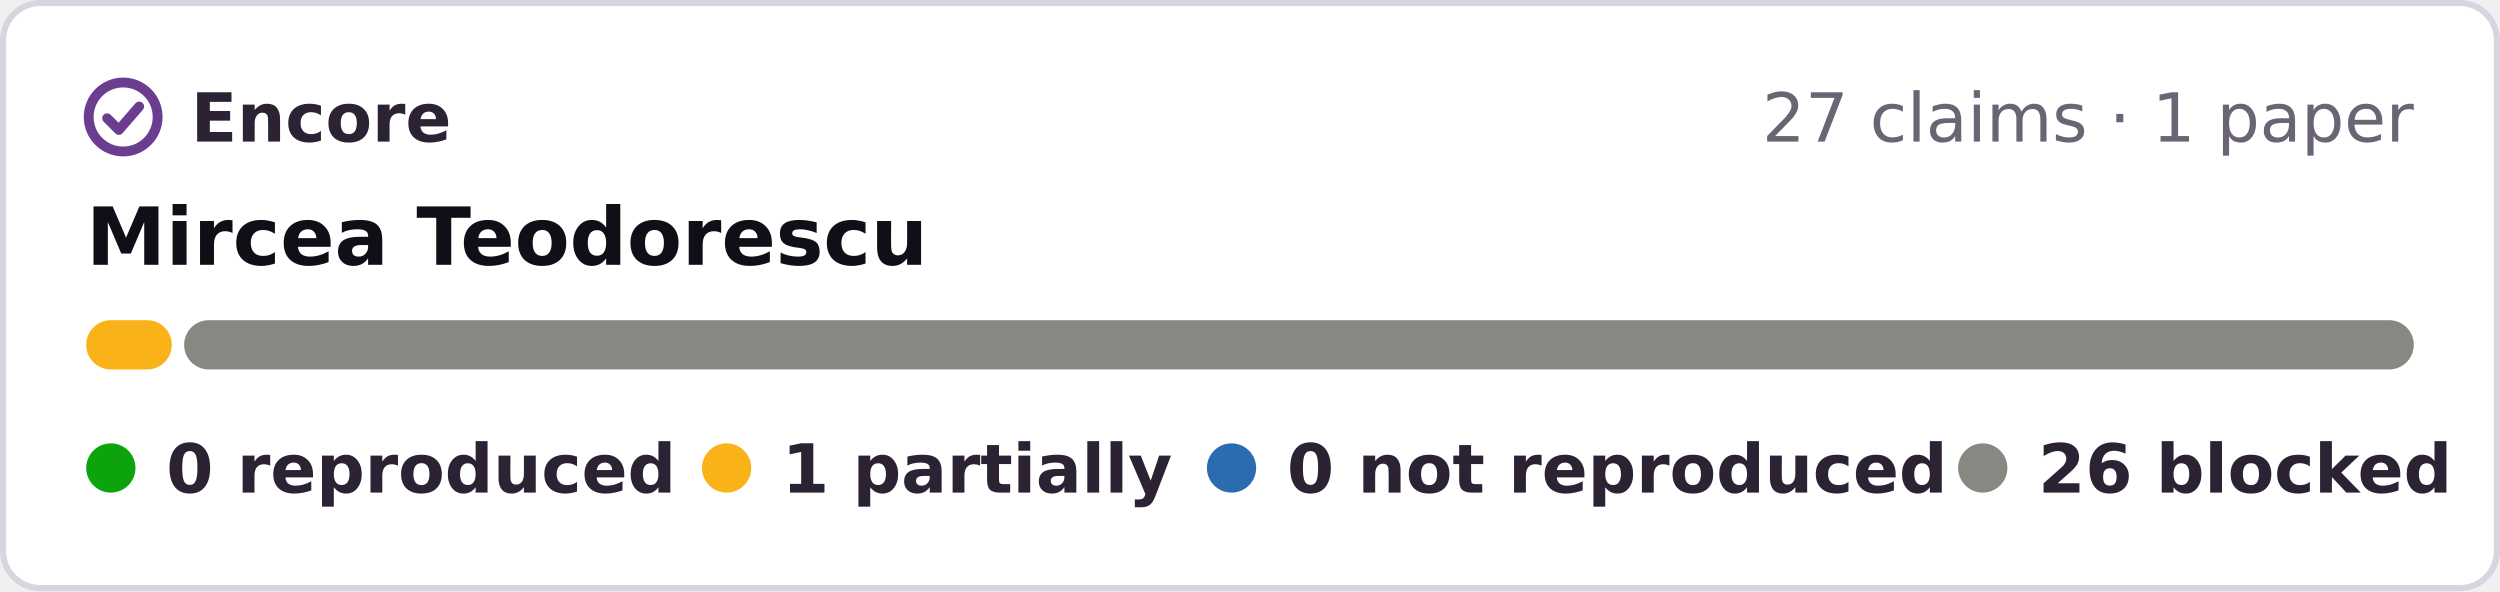
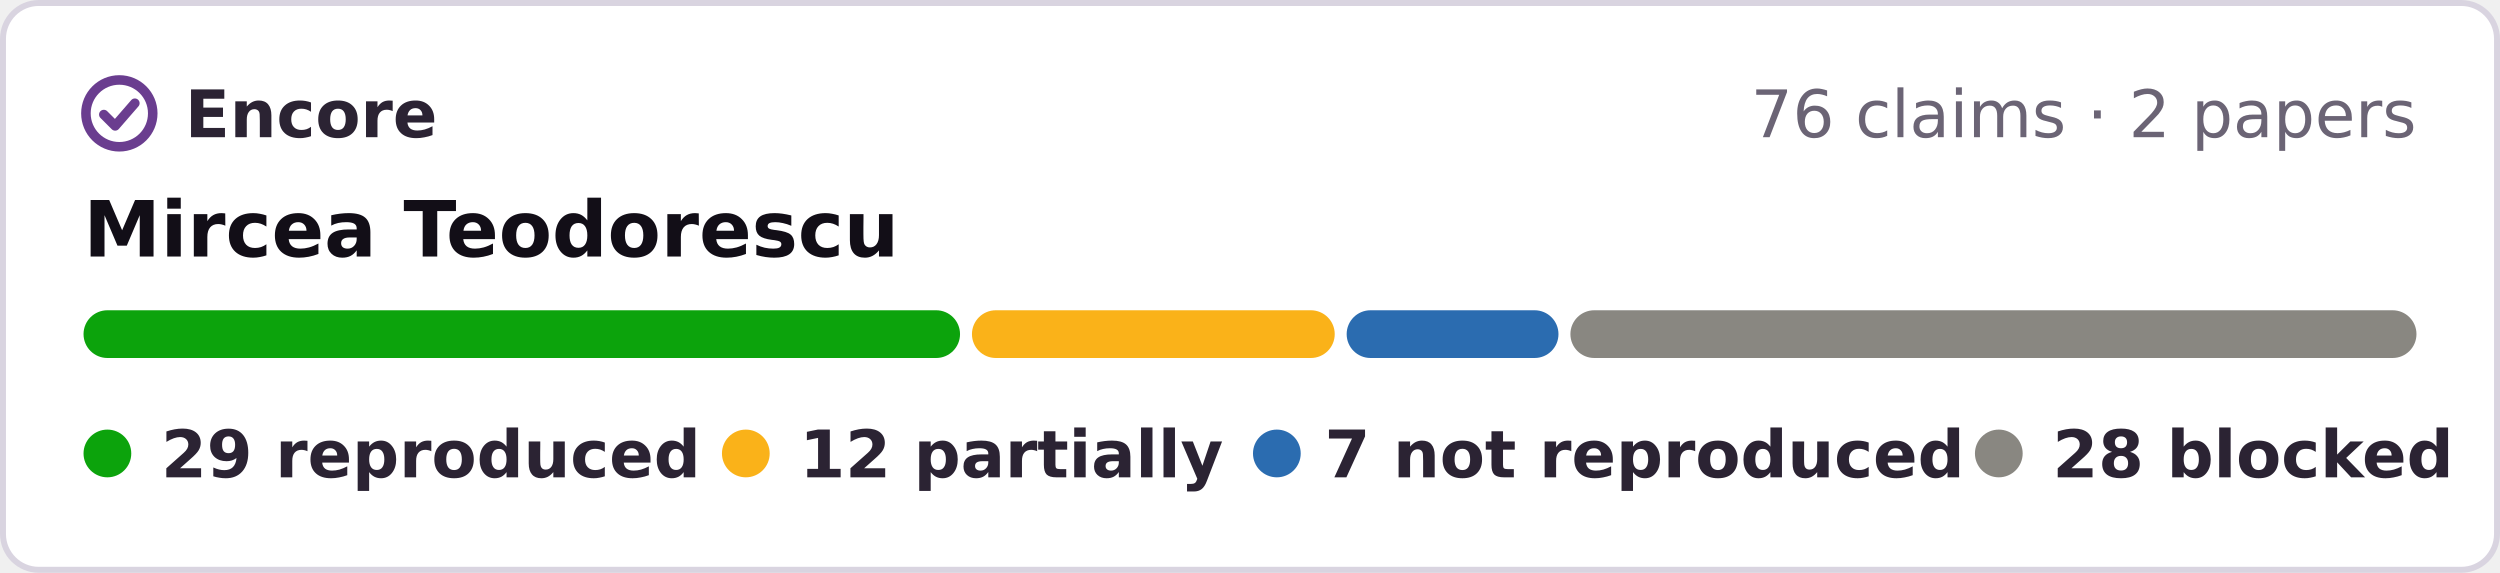
- <svg xmlns="http://www.w3.org/2000/svg" width="406" height="96" viewBox="0 0 406 96" role="img" aria-label="Encore: 1 partially reproduced, 26 blocked, of 27 claims in 1 paper of Mircea Teodorescu">
-   <rect x=".5" y=".5" width="405" height="95" rx="6" fill="#fff" stroke="#d9d4e0" />
+ <svg xmlns="http://www.w3.org/2000/svg" width="419" height="96" viewBox="0 0 419 96" role="img" aria-label="Encore: 29 reproduced, 12 partially reproduced, 7 not reproduced, 28 blocked, of 76 claims in 2 papers of Mircea Teodorescu">
+   <rect x=".5" y=".5" width="418" height="95" rx="6" fill="#fff" stroke="#d9d4e0" />
  <g fill="none" stroke="#6a3d8f" stroke-width="1.6" stroke-linecap="round" stroke-linejoin="round">
    <circle cx="20" cy="19" r="5.6" />
    <path d="M17.4 19.2l1.9 1.9 3.3-3.8" />
  </g>
  <g font-family="Verdana,DejaVu Sans,Geneva,sans-serif" font-size="11">
    <text x="31" y="23" font-weight="bold" fill="#2b2333" textLength="39">Encore</text>
-     <text x="392" y="23" text-anchor="end" fill="#6b6475">27 claims · 1 paper</text>
+     <text x="405" y="23" text-anchor="end" fill="#6b6475">76 claims · 2 papers</text>
    <text x="14" y="43" font-size="13" font-weight="bold" fill="#120e17">Mircea Teodorescu</text>
-     <rect x="14.0" y="52" width="13.9" height="8" rx="4" fill="#fab219" />
-     <rect x="29.9" y="52" width="362.1" height="8" rx="4" fill="#898781" />
+     <rect x="14.0" y="52" width="146.9" height="8" rx="4" fill="#0ca30c" />
+     <rect x="162.9" y="52" width="60.8" height="8" rx="4" fill="#fab219" />
+     <rect x="225.7" y="52" width="35.5" height="8" rx="4" fill="#2b6cb0" />
+     <rect x="263.2" y="52" width="141.8" height="8" rx="4" fill="#898781" />
    <g font-weight="bold" fill="#2b2333">
      <circle cx="18" cy="76" r="4" fill="#0ca30c" />
-       <text x="27" y="80" textLength="73">0 reproduced</text>
-       <circle cx="118" cy="76" r="4" fill="#fab219" />
-       <text x="127" y="80" textLength="55">1 partially</text>
-       <circle cx="200" cy="76" r="4" fill="#2b6cb0" />
-       <text x="209" y="80" textLength="95">0 not reproduced</text>
-       <circle cx="322" cy="76" r="4" fill="#898781" />
-       <text x="331" y="80" textLength="61">26 blocked</text>
+       <text x="27" y="80" textLength="80">29 reproduced</text>
+       <circle cx="125" cy="76" r="4" fill="#fab219" />
+       <text x="134" y="80" textLength="62">12 partially</text>
+       <circle cx="214" cy="76" r="4" fill="#2b6cb0" />
+       <text x="222" y="80" textLength="95">7 not reproduced</text>
+       <circle cx="335" cy="76" r="4" fill="#898781" />
+       <text x="344" y="80" textLength="61">28 blocked</text>
    </g>
  </g>
</svg>
